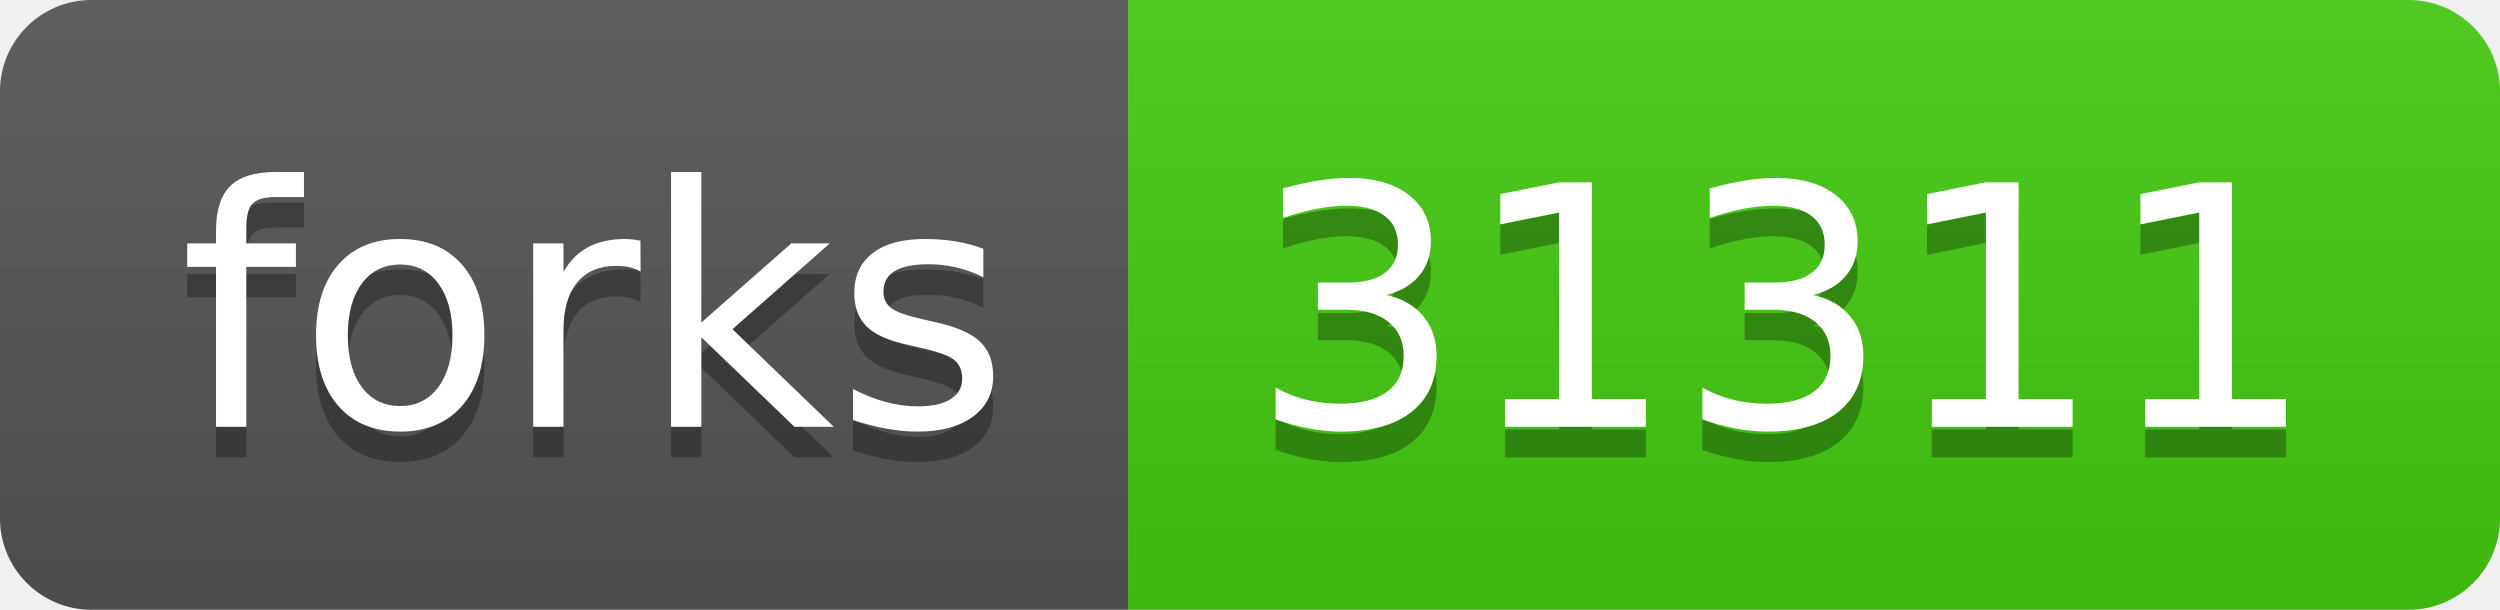
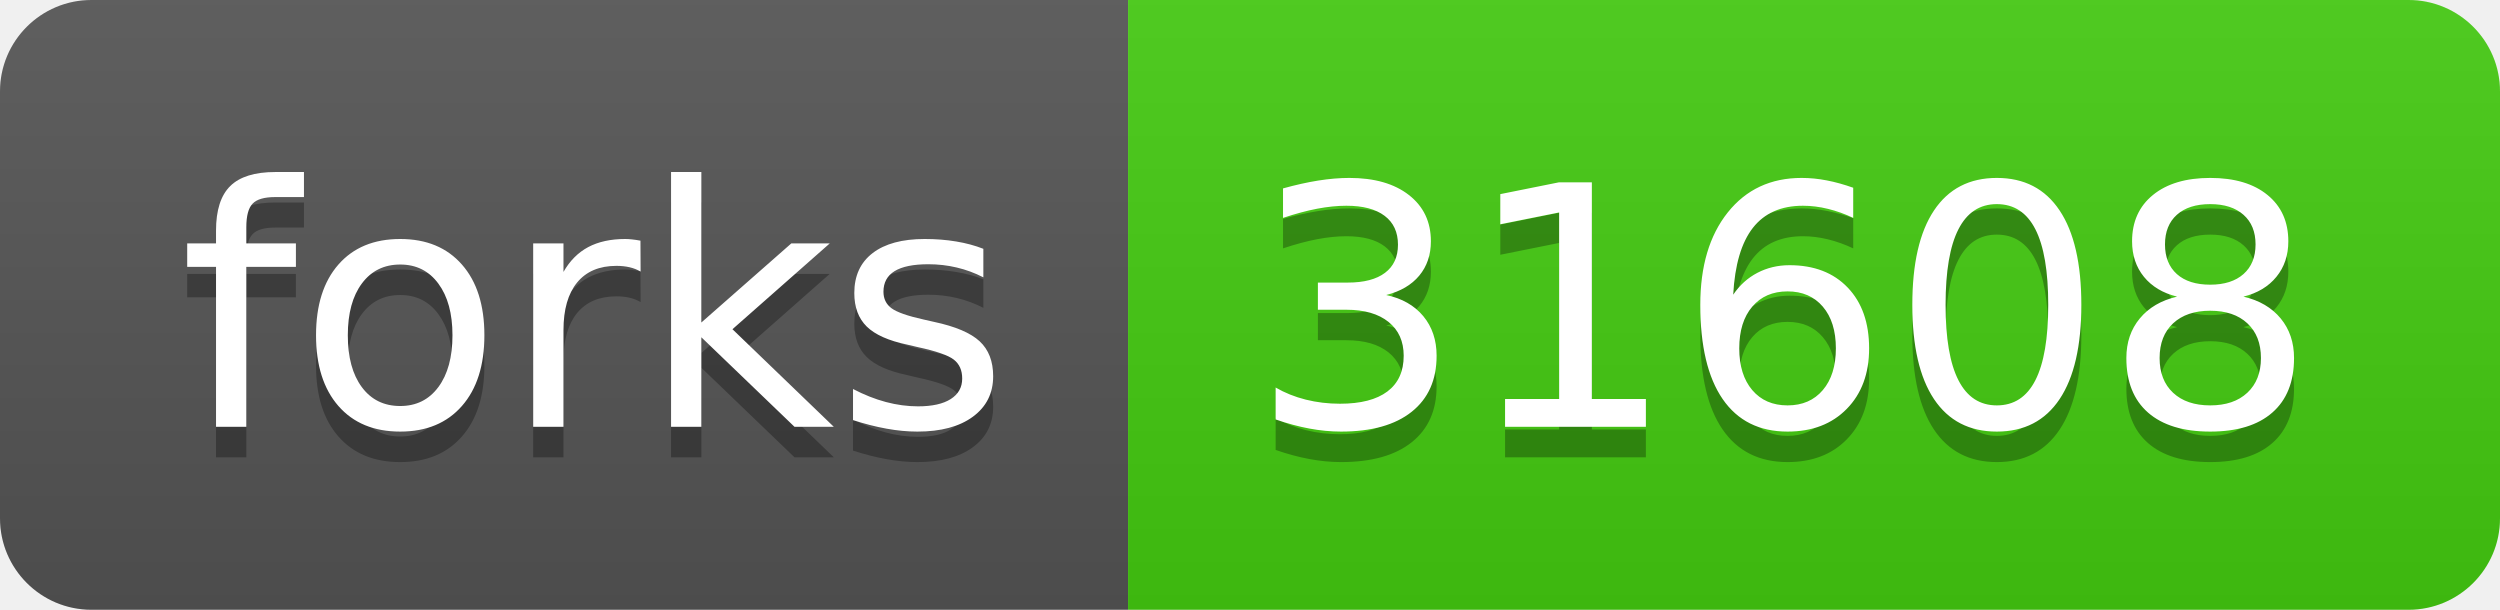
<svg xmlns="http://www.w3.org/2000/svg" width="82" height="20">
  <linearGradient id="b" x2="0" y2="100%">
    <stop offset="0" stop-color="#bbb" stop-opacity=".1" />
    <stop offset="1" stop-opacity=".1" />
  </linearGradient>
  <clipPath id="a">
    <rect width="82" height="20" rx="3" fill="#fff" />
  </clipPath>
  <g clip-path="url(#a)">
    <path fill="#555" d="M0 0h37v20H0z" />
    <path fill="#4c1" d="M37 0h45v20H37z" />
    <path fill="url(#b)" d="M0 0h82v20H0z" />
  </g>
  <g fill="#fff" text-anchor="middle" font-family="DejaVu Sans,Verdana,Geneva,sans-serif" font-size="110">
    <text x="195" y="150" fill="#010101" fill-opacity=".3" transform="scale(.1)" textLength="270">forks</text>
    <text x="195" y="140" transform="scale(.1)" textLength="270">forks</text>
-     <text x="585" y="150" fill="#010101" fill-opacity=".3" transform="scale(.1)" textLength="350">31311</text>
-     <text x="585" y="140" transform="scale(.1)" textLength="350">31311</text>
+     <text x="585" y="150" fill="#010101" fill-opacity=".3" transform="scale(.1)" textLength="350">31608</text>
+     <text x="585" y="140" transform="scale(.1)" textLength="350">31608</text>
  </g>
</svg>
